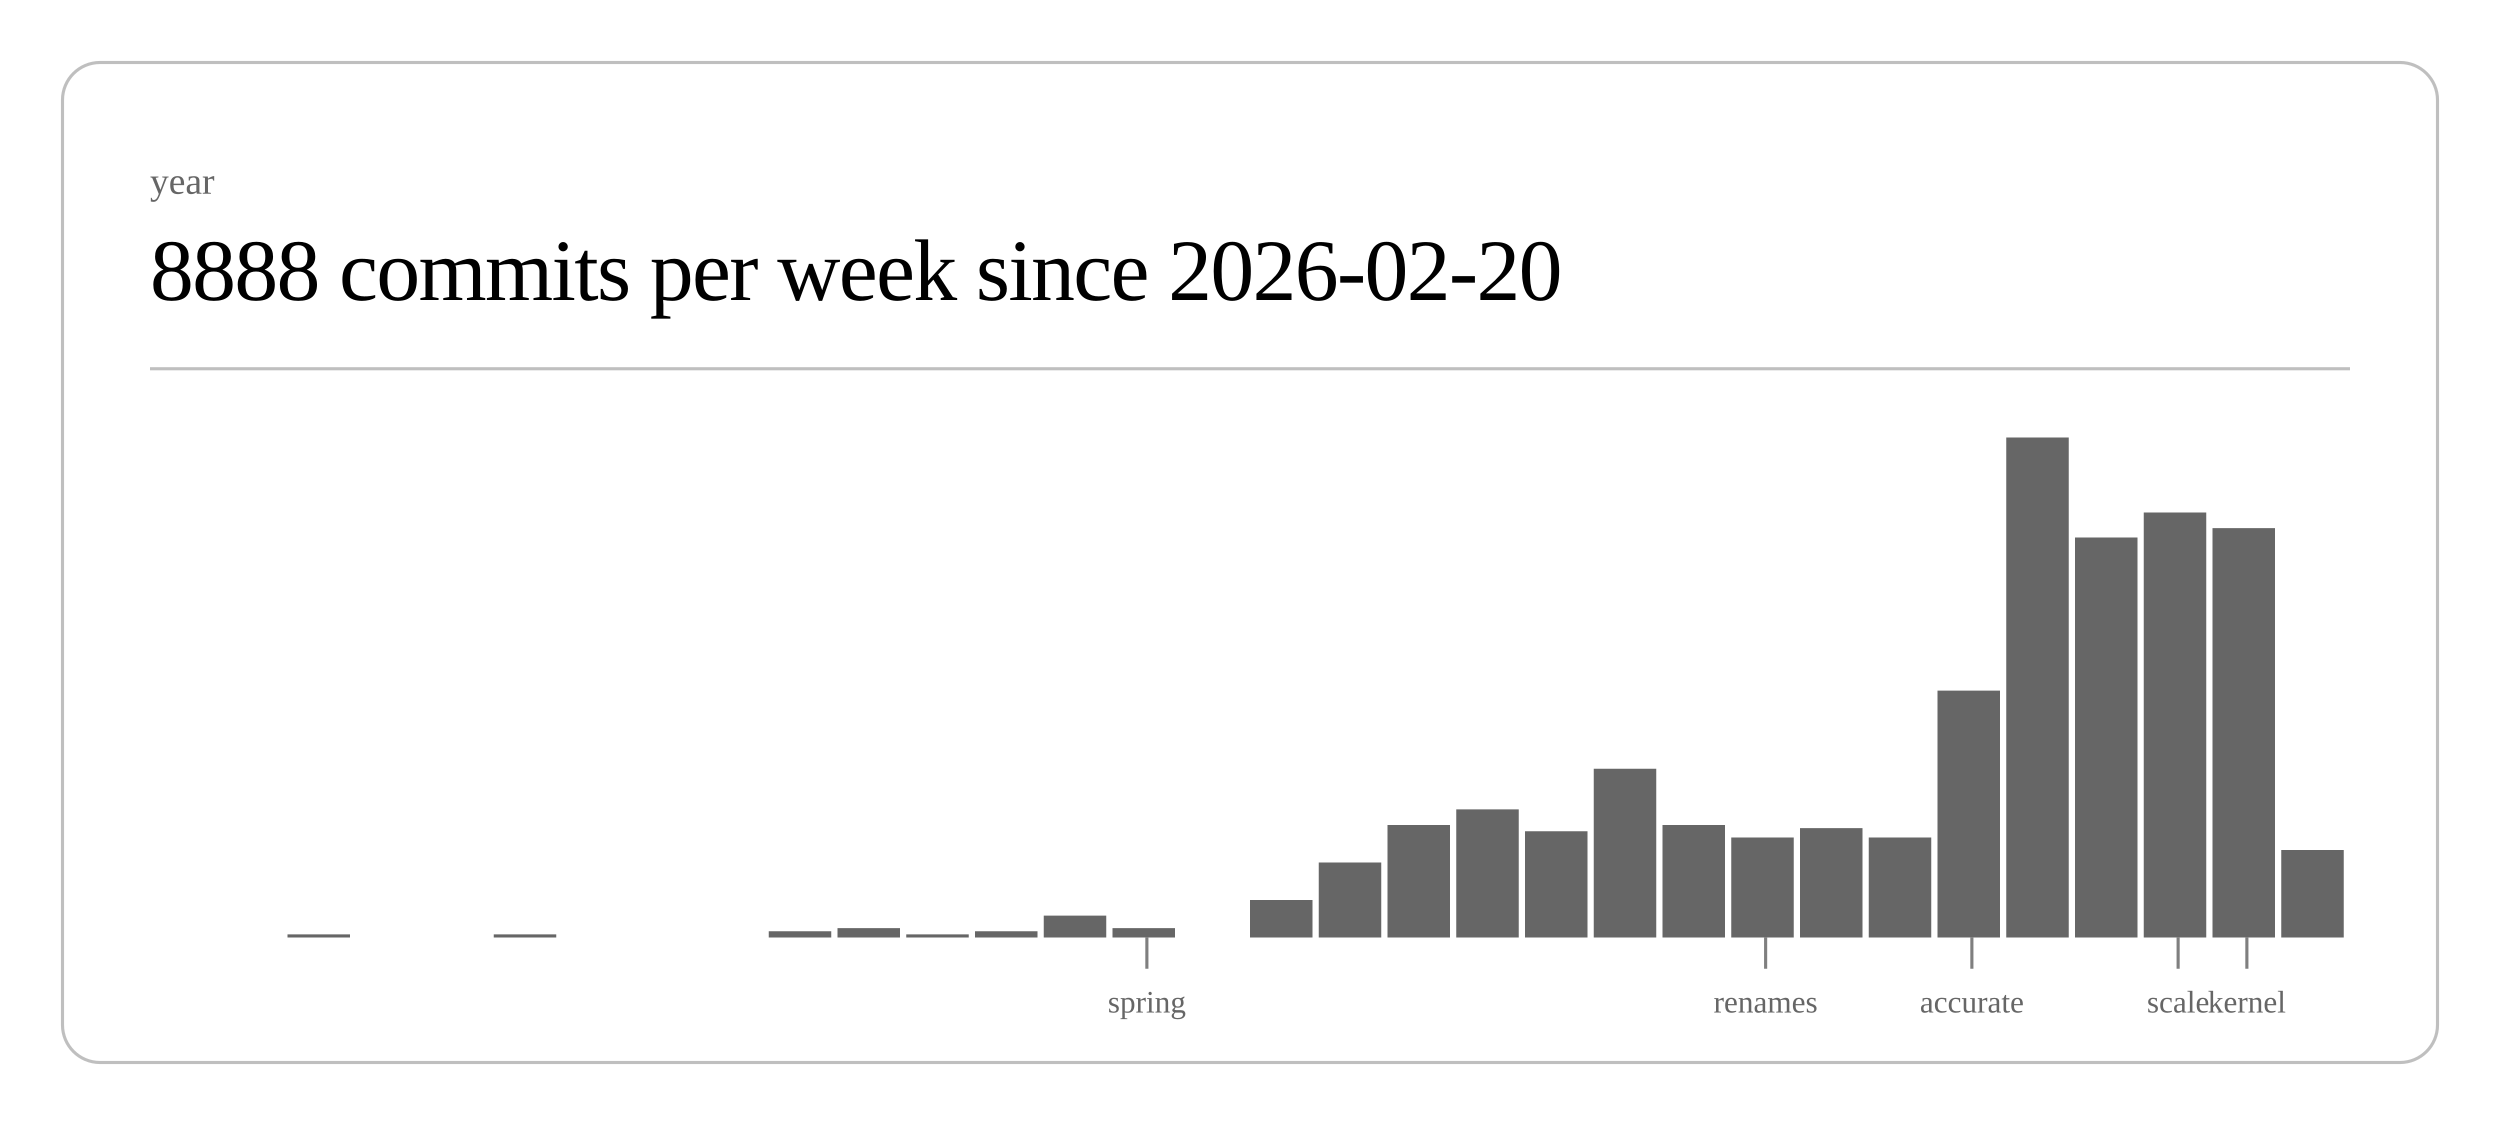
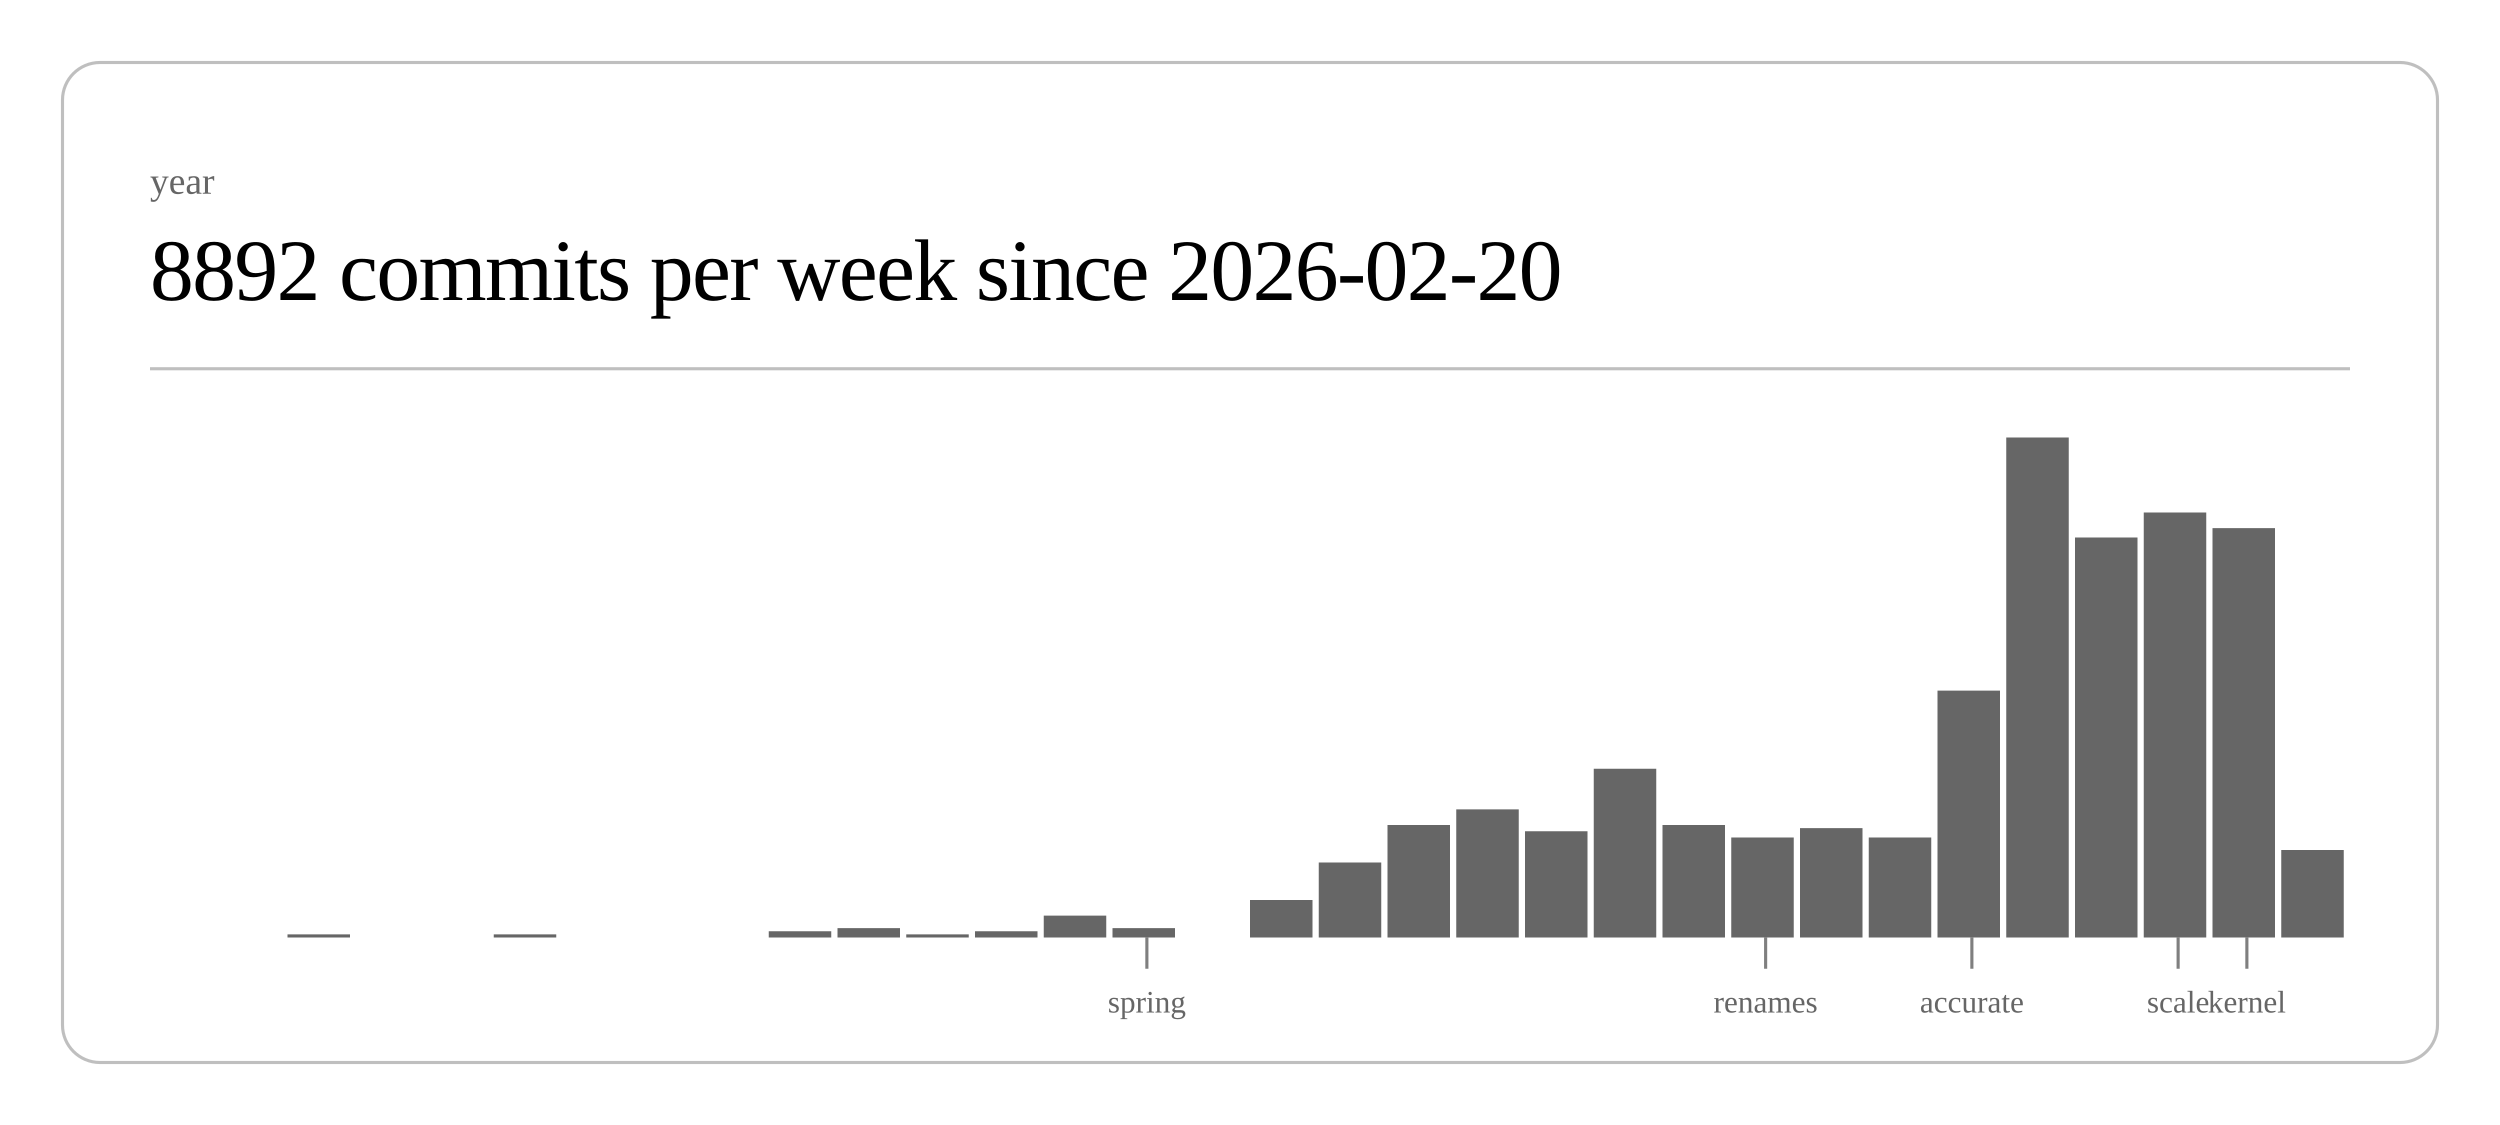
<svg xmlns="http://www.w3.org/2000/svg" class="post-header-svg" viewBox="0 0 800 360" width="800" height="360">
  <rect x="20" y="20" width="760" height="320" rx="12" ry="12" fill="none" stroke="currentColor" stroke-width="1" opacity="0.25" />
  <text fill="currentColor" x="48" y="62" font-size="12" opacity="0.6">year</text>
-   <text fill="currentColor" x="48" y="96" font-size="28" font-weight="300" letter-spacing="-0.5">8888 commits per week since 2026-02-20</text>
+   <text fill="currentColor" x="48" y="96" font-size="28" font-weight="300" letter-spacing="-0.5">8892 commits per week since 2026-02-20</text>
  <line stroke="currentColor" x1="48" y1="118" x2="752" y2="118" stroke-width="1" opacity="0.25" />
  <rect x="92.0" y="299" width="20.0" height="1" fill="currentColor" opacity="0.6" />
  <rect x="158.0" y="299" width="20.0" height="1" fill="currentColor" opacity="0.6" />
  <rect x="246.0" y="298" width="20.0" height="2" fill="currentColor" opacity="0.6" />
  <rect x="268.0" y="297" width="20.0" height="3" fill="currentColor" opacity="0.6" />
  <rect x="290.0" y="299" width="20.0" height="1" fill="currentColor" opacity="0.6" />
  <rect x="312.0" y="298" width="20.0" height="2" fill="currentColor" opacity="0.6" />
  <rect x="334.0" y="293" width="20.0" height="7" fill="currentColor" opacity="0.6" />
  <rect x="356.0" y="297" width="20.0" height="3" fill="currentColor" opacity="0.6" />
  <rect x="400.0" y="288" width="20.0" height="12" fill="currentColor" opacity="0.6" />
  <rect x="422.0" y="276" width="20.0" height="24" fill="currentColor" opacity="0.6" />
  <rect x="444.0" y="264" width="20.0" height="36" fill="currentColor" opacity="0.6" />
  <rect x="466.0" y="259" width="20.0" height="41" fill="currentColor" opacity="0.6" />
  <rect x="488.0" y="266" width="20.0" height="34" fill="currentColor" opacity="0.6" />
  <rect x="510.0" y="246" width="20.0" height="54" fill="currentColor" opacity="0.6" />
  <rect x="532.0" y="264" width="20.0" height="36" fill="currentColor" opacity="0.6" />
  <rect x="554.0" y="268" width="20.0" height="32" fill="currentColor" opacity="0.6" />
  <rect x="576.0" y="265" width="20.0" height="35" fill="currentColor" opacity="0.6" />
  <rect x="598.0" y="268" width="20.0" height="32" fill="currentColor" opacity="0.6" />
  <rect x="620.0" y="221" width="20.0" height="79" fill="currentColor" opacity="0.6" />
  <rect x="642.0" y="140" width="20.0" height="160" fill="currentColor" opacity="0.6" />
  <rect x="664.0" y="172" width="20.0" height="128" fill="currentColor" opacity="0.6" />
  <rect x="686.0" y="164" width="20.0" height="136" fill="currentColor" opacity="0.6" />
  <rect x="708.0" y="169" width="20.0" height="131" fill="currentColor" opacity="0.6" />
  <rect x="730.0" y="272" width="20.0" height="28" fill="currentColor" opacity="0.6" />
  <line stroke="currentColor" x1="367.0" y1="300" x2="367.0" y2="310" stroke-width="1" opacity="0.5" />
  <text fill="currentColor" x="367.0" y="324" font-size="10" opacity="0.6" text-anchor="middle">spring</text>
  <line stroke="currentColor" x1="565.0" y1="300" x2="565.0" y2="310" stroke-width="1" opacity="0.5" />
  <text fill="currentColor" x="565.0" y="324" font-size="10" opacity="0.6" text-anchor="middle">renames</text>
  <line stroke="currentColor" x1="631.0" y1="300" x2="631.0" y2="310" stroke-width="1" opacity="0.5" />
  <text fill="currentColor" x="631.0" y="324" font-size="10" opacity="0.6" text-anchor="middle">accurate</text>
  <line stroke="currentColor" x1="697.0" y1="300" x2="697.0" y2="310" stroke-width="1" opacity="0.5" />
  <text fill="currentColor" x="697.0" y="324" font-size="10" opacity="0.6" text-anchor="middle">scale</text>
  <line stroke="currentColor" x1="719.0" y1="300" x2="719.0" y2="310" stroke-width="1" opacity="0.5" />
  <text fill="currentColor" x="719.0" y="324" font-size="10" opacity="0.6" text-anchor="middle">kernel</text>
</svg>
